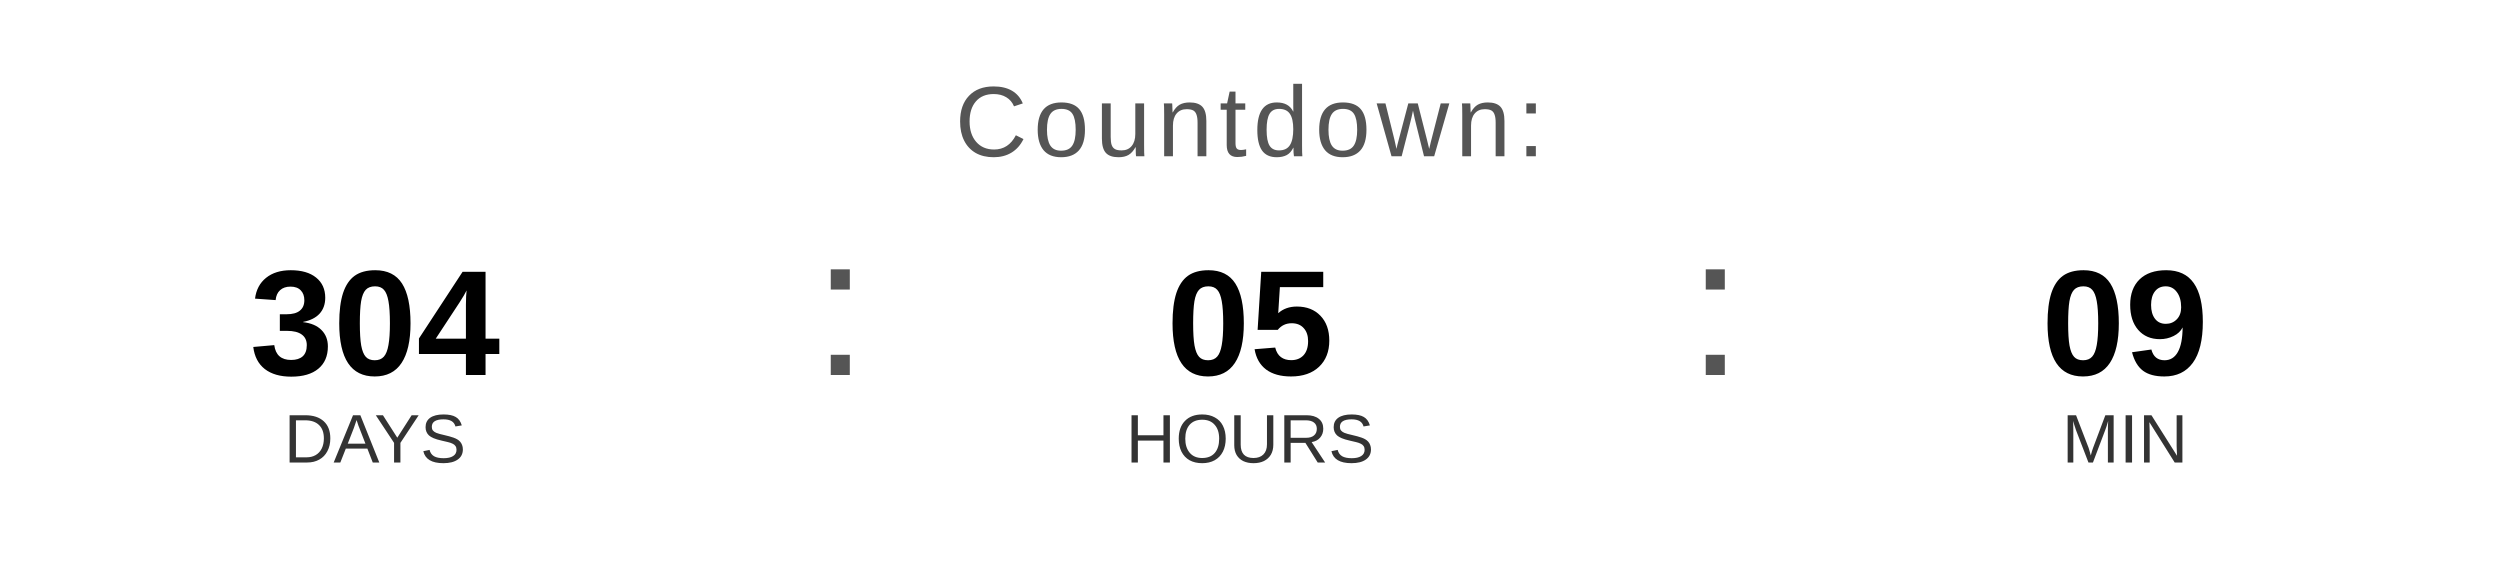
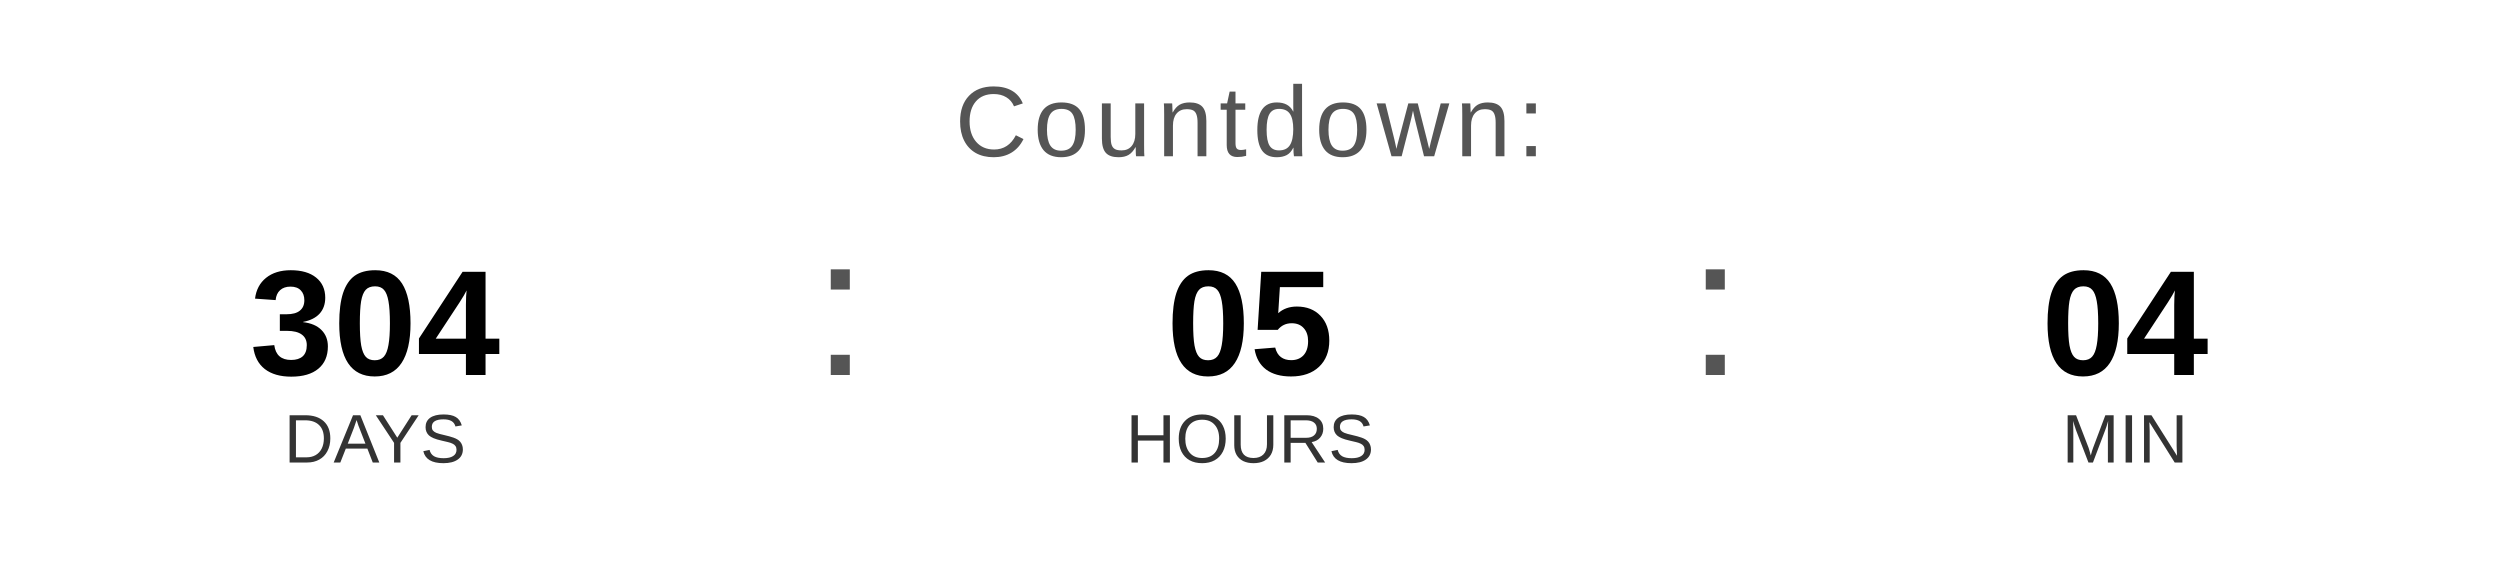
<svg xmlns="http://www.w3.org/2000/svg" width="400" height="90" viewBox="0 0 400 90">
  <text x="200" y="25" font-family="Arial, Helvetica, sans-serif" font-size="16" fill="#555555" text-anchor="middle" letter-spacing="1">
    Countdown:
  </text>
  <text x="60" y="60" font-family="Arial, Helvetica, sans-serif" font-size="24" font-weight="bold" fill="#000000" text-anchor="middle">304</text>
  <text x="60" y="74" font-family="Arial, Helvetica, sans-serif" font-size="11" fill="#333333" text-anchor="middle">DAYS</text>
  <text x="130" y="60" font-family="Arial, sans-serif" font-size="32" fill="#555555">:</text>
  <text x="200" y="60" font-family="Arial, Helvetica, sans-serif" font-size="24" font-weight="bold" fill="#000000" text-anchor="middle">05</text>
  <text x="200" y="74" font-family="Arial, Helvetica, sans-serif" font-size="11" fill="#333333" text-anchor="middle">HOURS</text>
  <text x="270" y="60" font-family="Arial, sans-serif" font-size="32" fill="#555555">:</text>
-   <text x="340" y="60" font-family="Arial, Helvetica, sans-serif" font-size="24" font-weight="bold" fill="#000000" text-anchor="middle">09</text>
+   <text x="340" y="60" font-family="Arial, Helvetica, sans-serif" font-size="24" font-weight="bold" fill="#000000" text-anchor="middle">04</text>
  <text x="340" y="74" font-family="Arial, Helvetica, sans-serif" font-size="11" fill="#333333" text-anchor="middle">MIN</text>
</svg>
